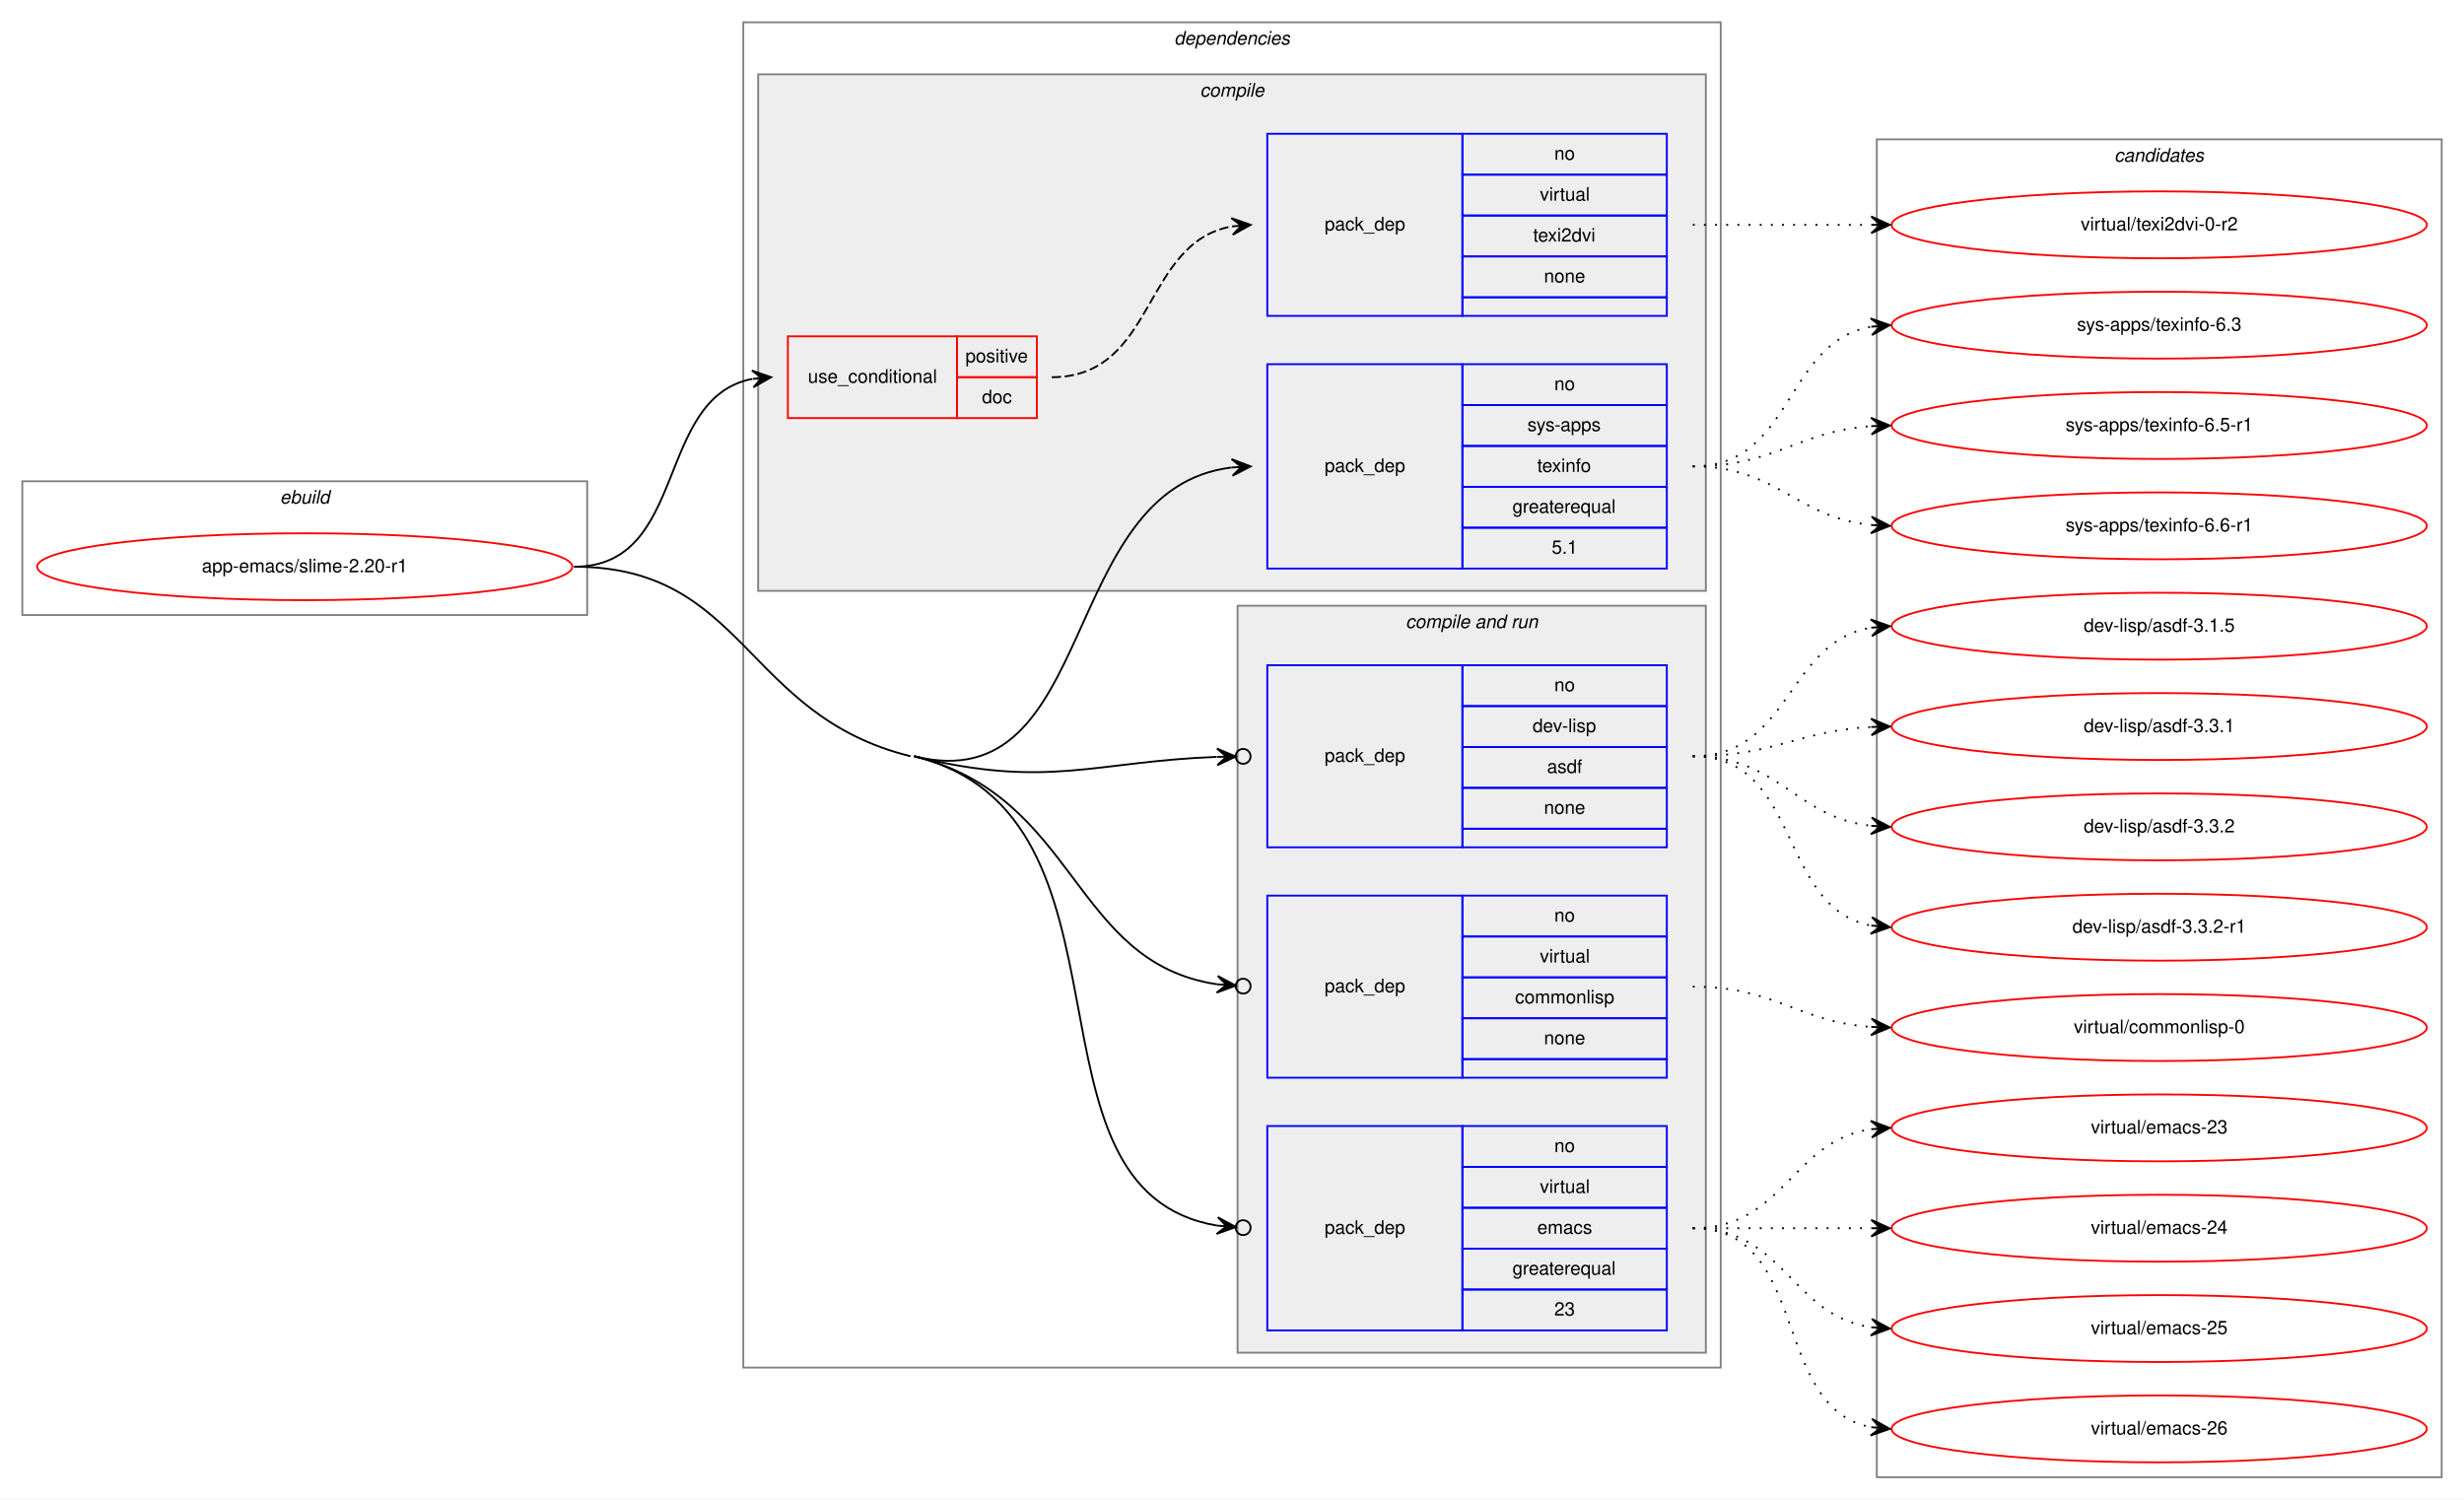
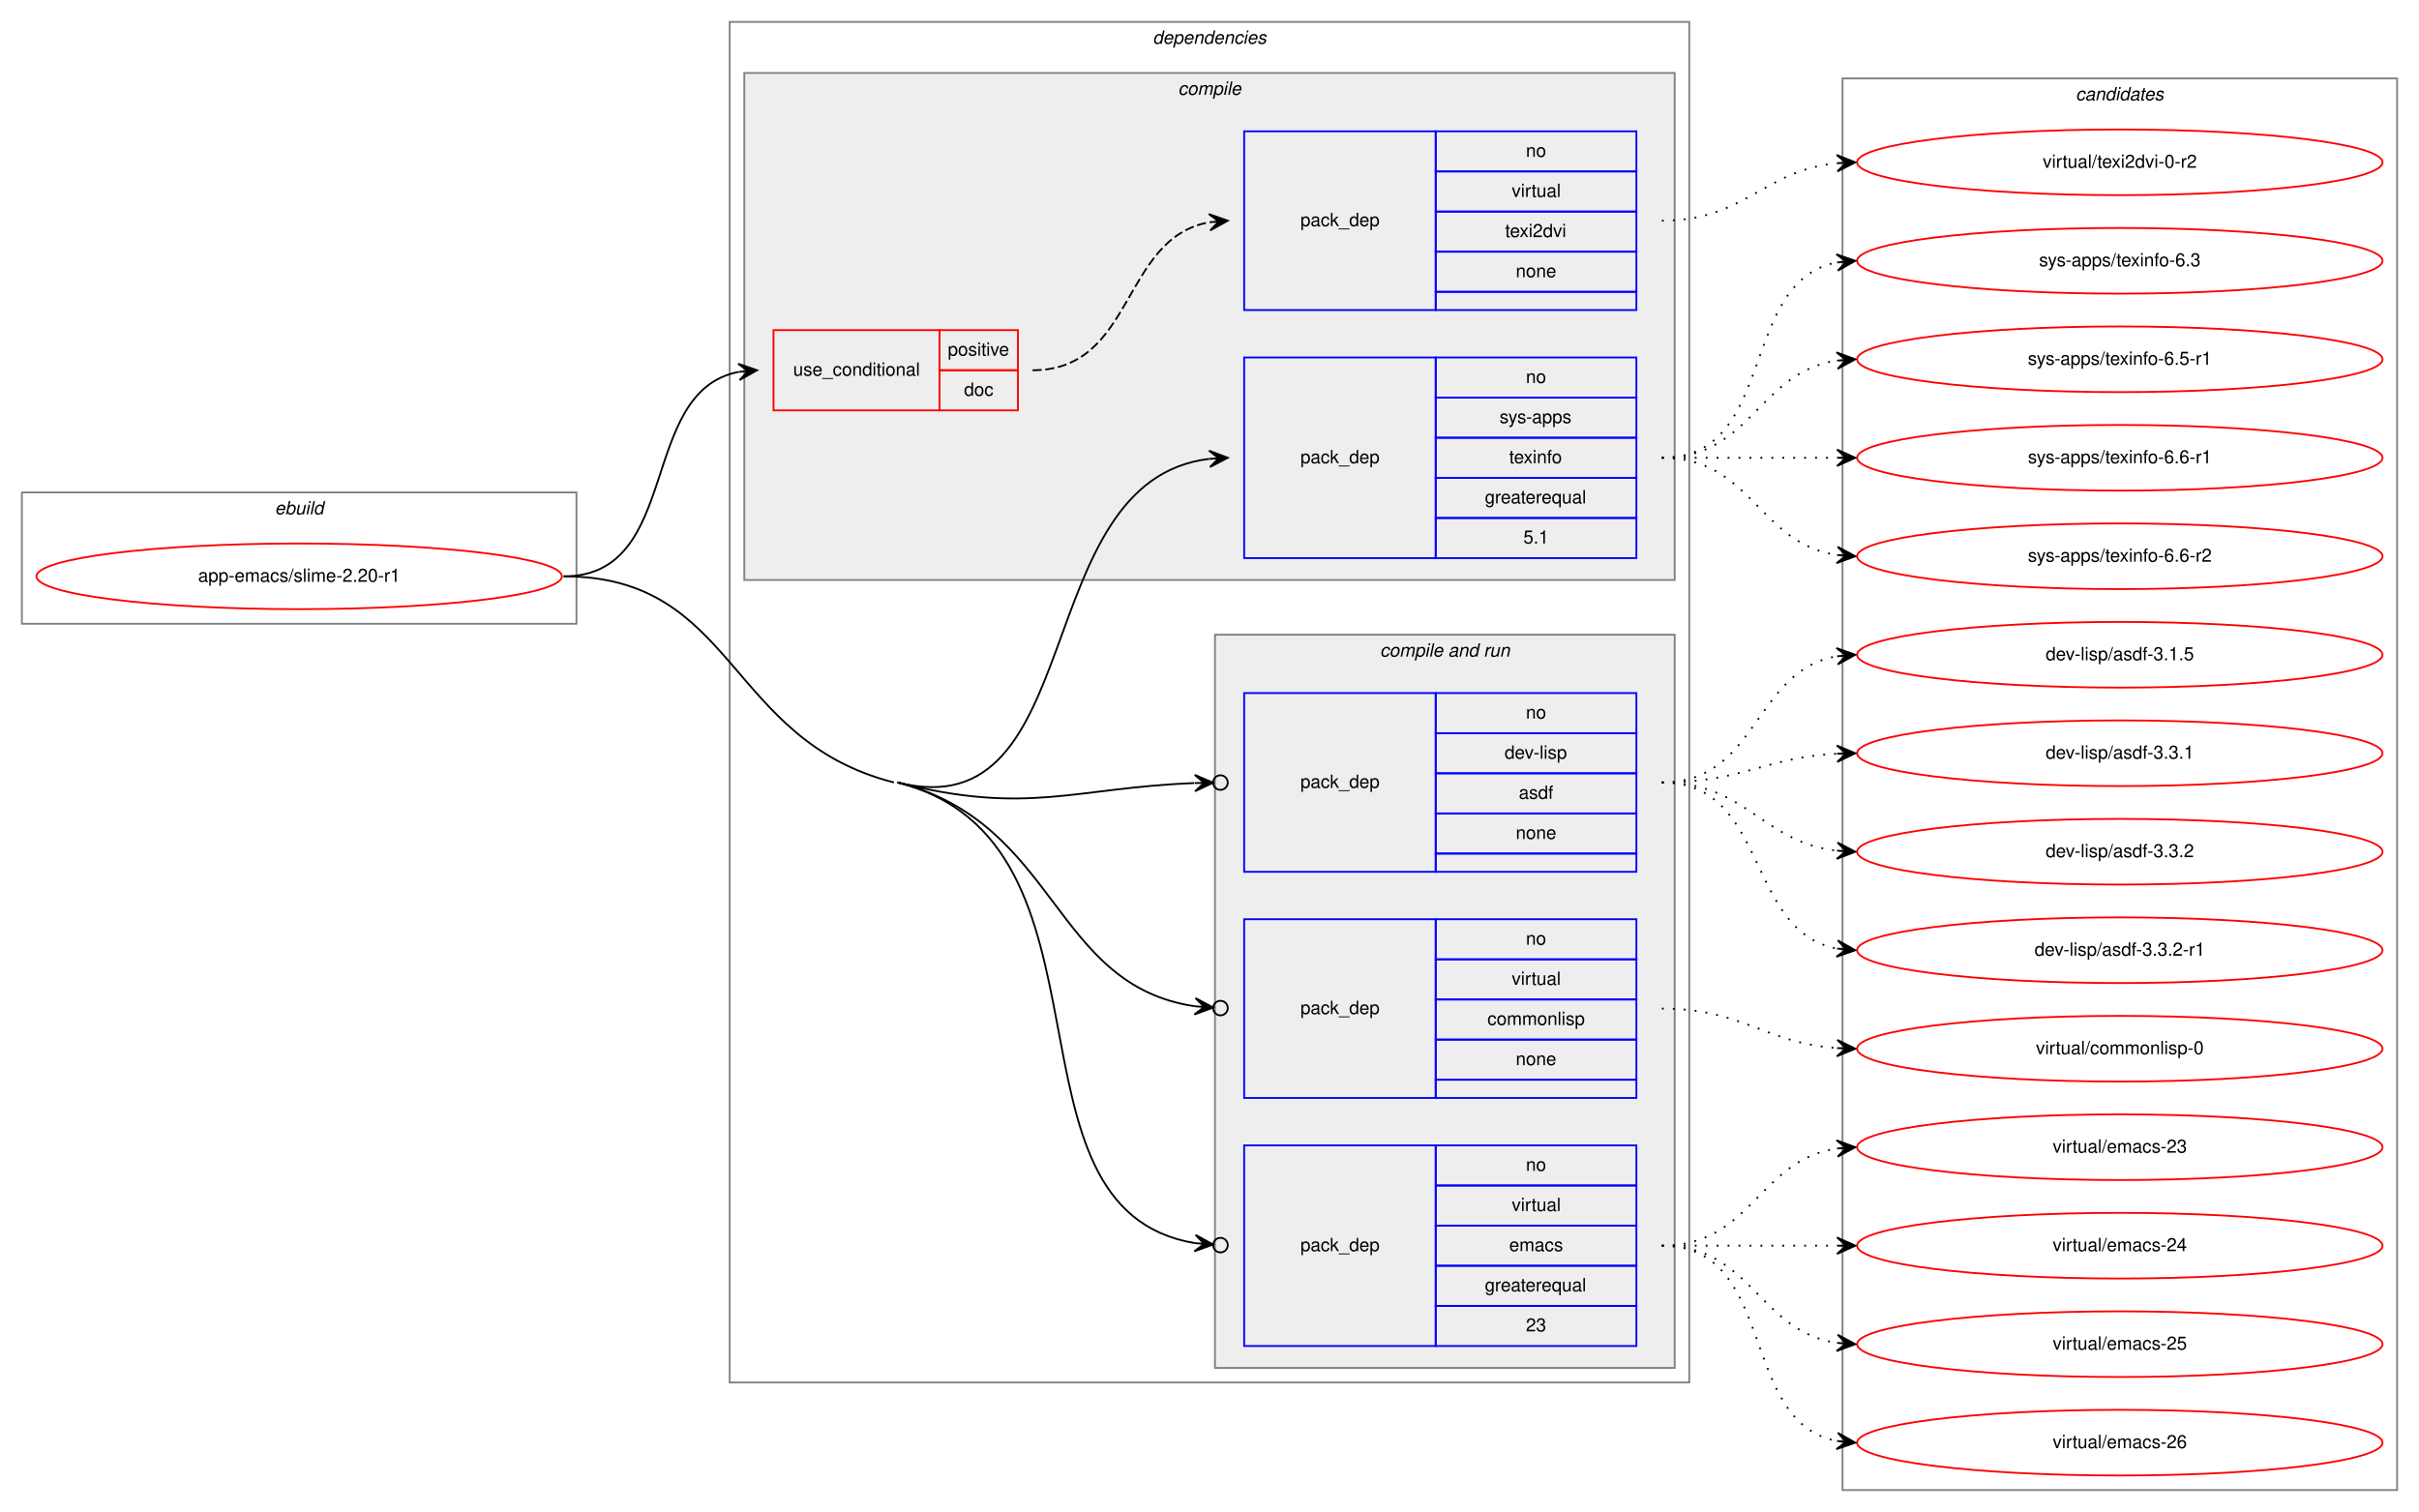
- <svg xmlns="http://www.w3.org/2000/svg" xmlns:xlink="http://www.w3.org/1999/xlink" width="1326pt" height="807pt" viewBox="0.00 0.00 1326.00 807.00">
-   <g id="graph0" class="graph" transform="scale(1 1) rotate(0) translate(4 803)">
-     <polygon fill="white" stroke="transparent" points="-4,4 -4,-803 1322,-803 1322,4 -4,4" />
+ <svg xmlns="http://www.w3.org/2000/svg" xmlns:xlink="http://www.w3.org/1999/xlink" width="1326pt" height="829pt" viewBox="0.00 0.00 1326.00 829.00">
+   <g id="graph0" class="graph" transform="scale(1 1) rotate(0) translate(4 825)">
+     <polygon fill="white" stroke="transparent" points="-4,4 -4,-825 1322,-825 1322,4 -4,4" />
    <g id="clust1" class="cluster">
-       <polygon fill="none" stroke="gray" points="8,-472 8,-544 312,-544 312,-472 8,-472" />
-       <text text-anchor="start" x="146.66" y="-532" font-family="Helvetica,sans-Serif" font-style="italic" font-size="10.00">ebuild</text>
+       <polygon fill="none" stroke="gray" points="8,-483 8,-555 312,-555 312,-483 8,-483" />
+       <text text-anchor="start" x="146.66" y="-543" font-family="Helvetica,sans-Serif" font-style="italic" font-size="10.00">ebuild</text>
    </g>
    <g id="clust2" class="cluster">
-       <polygon fill="none" stroke="gray" points="396,-67 396,-791 922,-791 922,-67 396,-67" />
-       <text text-anchor="start" x="627.88" y="-779" font-family="Helvetica,sans-Serif" font-style="italic" font-size="10.00">dependencies</text>
+       <polygon fill="none" stroke="gray" points="396,-67 396,-813 922,-813 922,-67 396,-67" />
+       <text text-anchor="start" x="627.88" y="-801" font-family="Helvetica,sans-Serif" font-style="italic" font-size="10.00">dependencies</text>
    </g>
    <g id="clust3" class="cluster">
-       <polygon fill="#eeeeee" stroke="gray" points="404,-485 404,-763 914,-763 914,-485 404,-485" />
-       <text text-anchor="start" x="641.78" y="-751" font-family="Helvetica,sans-Serif" font-style="italic" font-size="10.00">compile</text>
+       <polygon fill="#eeeeee" stroke="gray" points="404,-507 404,-785 914,-785 914,-507 404,-507" />
+       <text text-anchor="start" x="641.78" y="-773" font-family="Helvetica,sans-Serif" font-style="italic" font-size="10.00">compile</text>
    </g>
    <g id="clust7" class="cluster">
      <polygon fill="#eeeeee" stroke="gray" points="662,-75 662,-477 914,-477 914,-75 662,-75" />
      <text text-anchor="start" x="752.44" y="-465" font-family="Helvetica,sans-Serif" font-style="italic" font-size="10.00">compile and run</text>
    </g>
    <g id="clust12" class="cluster">
-       <polygon fill="none" stroke="gray" points="1006,-8 1006,-728 1310,-728 1310,-8 1006,-8" />
-       <text text-anchor="start" x="1133.82" y="-716" font-family="Helvetica,sans-Serif" font-style="italic" font-size="10.00">candidates</text>
+       <polygon fill="none" stroke="gray" points="1006,-8 1006,-782 1310,-782 1310,-8 1006,-8" />
+       <text text-anchor="start" x="1133.82" y="-770" font-family="Helvetica,sans-Serif" font-style="italic" font-size="10.00">candidates</text>
    </g>
    <g id="node1" class="node">
      <g id="a_node1">
        <a xlink:href="../app-emacs/slime-2.20-r1.svg" xlink:title="app-emacs/slime-2.20-r1">
-           <ellipse fill="none" stroke="red" cx="160" cy="-498" rx="144" ry="18" />
-           <text text-anchor="middle" x="160" y="-495" font-family="Helvetica,sans-Serif" font-size="10.00">app-emacs/slime-2.20-r1</text>
+           <ellipse fill="none" stroke="red" cx="160" cy="-509" rx="144" ry="18" />
+           <text text-anchor="middle" x="160" y="-506" font-family="Helvetica,sans-Serif" font-size="10.00">app-emacs/slime-2.20-r1</text>
        </a>
      </g>
    </g>
    <g id="node2" class="node">
-       <polygon fill="none" stroke="red" points="420,-578 420,-622 511,-622 511,-578 420,-578" />
-       <text text-anchor="start" x="430.77" y="-597" font-family="Helvetica,sans-Serif" font-size="10.00">use_conditional</text>
+       <polygon fill="none" stroke="red" points="420,-600 420,-644 511,-644 511,-600 420,-600" />
+       <text text-anchor="start" x="430.77" y="-619" font-family="Helvetica,sans-Serif" font-size="10.00">use_conditional</text>
+       <polygon fill="none" stroke="red" points="511,-622 511,-644 554,-644 554,-622 511,-622" />
+       <text text-anchor="start" x="515.55" y="-630" font-family="Helvetica,sans-Serif" font-size="10.00">positive</text>
      <polygon fill="none" stroke="red" points="511,-600 511,-622 554,-622 554,-600 511,-600" />
-       <text text-anchor="start" x="515.55" y="-608" font-family="Helvetica,sans-Serif" font-size="10.00">positive</text>
-       <polygon fill="none" stroke="red" points="511,-578 511,-600 554,-600 554,-578 511,-578" />
-       <text text-anchor="start" x="524.44" y="-586" font-family="Helvetica,sans-Serif" font-size="10.00">doc</text>
+       <text text-anchor="start" x="524.44" y="-608" font-family="Helvetica,sans-Serif" font-size="10.00">doc</text>
    </g>
    <g id="edge2" class="edge">
-       <path fill="none" stroke="black" d="M305,-498C366.68,-498 348.14,-588.77 400.73,-599.06" />
-       <polygon fill="black" stroke="black" points="411,-600 400.63,-603.57 406.02,-599.54 401.04,-599.08 401.04,-599.08 401.04,-599.08 406.02,-599.54 401.45,-594.6 411,-600 411,-600" />
+       <path fill="none" stroke="black" d="M305,-509C370.23,-509 345.21,-610.4 400.92,-621.09" />
+       <polygon fill="black" stroke="black" points="411,-622 400.64,-625.58 406.02,-621.55 401.04,-621.1 401.04,-621.1 401.04,-621.1 406.02,-621.55 401.44,-616.62 411,-622 411,-622" />
    </g>
    <g id="node4" class="node">
-       <polygon fill="none" stroke="blue" points="678,-497 678,-607 783,-607 783,-497 678,-497" />
-       <text text-anchor="start" x="708.82" y="-549" font-family="Helvetica,sans-Serif" font-size="10.00">pack_dep</text>
+       <polygon fill="none" stroke="blue" points="678,-519 678,-629 783,-629 783,-519 678,-519" />
+       <text text-anchor="start" x="708.82" y="-571" font-family="Helvetica,sans-Serif" font-size="10.00">pack_dep</text>
+       <polygon fill="none" stroke="blue" points="783,-607 783,-629 893,-629 893,-607 783,-607" />
+       <text text-anchor="start" x="832.44" y="-615" font-family="Helvetica,sans-Serif" font-size="10.00">no</text>
      <polygon fill="none" stroke="blue" points="783,-585 783,-607 893,-607 893,-585 783,-585" />
-       <text text-anchor="start" x="832.44" y="-593" font-family="Helvetica,sans-Serif" font-size="10.00">no</text>
+       <text text-anchor="start" x="818" y="-593" font-family="Helvetica,sans-Serif" font-size="10.00">sys-apps</text>
      <polygon fill="none" stroke="blue" points="783,-563 783,-585 893,-585 893,-563 783,-563" />
-       <text text-anchor="start" x="818" y="-571" font-family="Helvetica,sans-Serif" font-size="10.00">sys-apps</text>
+       <text text-anchor="start" x="823.27" y="-571" font-family="Helvetica,sans-Serif" font-size="10.00">texinfo</text>
      <polygon fill="none" stroke="blue" points="783,-541 783,-563 893,-563 893,-541 783,-541" />
-       <text text-anchor="start" x="823.27" y="-549" font-family="Helvetica,sans-Serif" font-size="10.00">texinfo</text>
+       <text text-anchor="start" x="809.94" y="-549" font-family="Helvetica,sans-Serif" font-size="10.00">greaterequal</text>
      <polygon fill="none" stroke="blue" points="783,-519 783,-541 893,-541 893,-519 783,-519" />
-       <text text-anchor="start" x="809.94" y="-527" font-family="Helvetica,sans-Serif" font-size="10.00">greaterequal</text>
-       <polygon fill="none" stroke="blue" points="783,-497 783,-519 893,-519 893,-497 783,-497" />
-       <text text-anchor="start" x="831.05" y="-505" font-family="Helvetica,sans-Serif" font-size="10.00">5.1</text>
+       <text text-anchor="start" x="831.05" y="-527" font-family="Helvetica,sans-Serif" font-size="10.00">5.1</text>
    </g>
    <g id="edge3" class="edge">
-       <path fill="none" stroke="black" d="M488,-396C587.67,-371.36 564.53,-540.18 658.86,-551.41" />
-       <polygon fill="black" stroke="black" points="669,-552 658.76,-555.92 664.01,-551.71 659.02,-551.42 659.02,-551.42 659.02,-551.42 664.01,-551.71 659.28,-546.93 669,-552 669,-552" />
+       <path fill="none" stroke="black" d="M488,-396C593.94,-369.1 558.6,-561.37 658.86,-573.41" />
+       <polygon fill="black" stroke="black" points="669,-574 658.76,-577.91 664.01,-573.71 659.02,-573.42 659.02,-573.42 659.02,-573.42 664.01,-573.71 659.28,-568.93 669,-574 669,-574" />
    </g>
    <g id="node5" class="node">
      <polygon fill="none" stroke="blue" points="678,-347 678,-445 783,-445 783,-347 678,-347" />
      <text text-anchor="start" x="708.82" y="-393" font-family="Helvetica,sans-Serif" font-size="10.00">pack_dep</text>
      <polygon fill="none" stroke="blue" points="783,-423 783,-445 893,-445 893,-423 783,-423" />
      <text text-anchor="start" x="832.44" y="-431" font-family="Helvetica,sans-Serif" font-size="10.00">no</text>
      <polygon fill="none" stroke="blue" points="783,-401 783,-423 893,-423 893,-401 783,-401" />
      <text text-anchor="start" x="820.78" y="-409" font-family="Helvetica,sans-Serif" font-size="10.00">dev-lisp</text>
      <polygon fill="none" stroke="blue" points="783,-379 783,-401 893,-401 893,-379 783,-379" />
      <text text-anchor="start" x="828.55" y="-387" font-family="Helvetica,sans-Serif" font-size="10.00">asdf</text>
      <polygon fill="none" stroke="blue" points="783,-357 783,-379 893,-379 893,-357 783,-357" />
      <text text-anchor="start" x="826.88" y="-365" font-family="Helvetica,sans-Serif" font-size="10.00">none</text>
      <polygon fill="none" stroke="blue" points="783,-347 783,-357 893,-357 893,-347 783,-347" />
    </g>
    <g id="edge4" class="edge">
-       <path fill="none" stroke="black" d="M488,-396C559.84,-378.24 584.6,-393.16 650.73,-395.66" />
-       <ellipse fill="none" stroke="black" cx="665" cy="-395.93" rx="4" ry="4" />
-       <polygon fill="black" stroke="black" points="661,-395.85 650.92,-400.16 656,-395.76 651,-395.66 651,-395.66 651,-395.66 656,-395.76 651.09,-391.16 661,-395.85 661,-395.85" />
+       <path fill="none" stroke="black" d="M488,-396C559.73,-377.79 584.58,-393.08 650.73,-395.65" />
+       <ellipse fill="none" stroke="black" cx="665" cy="-395.92" rx="4" ry="4" />
+       <polygon fill="black" stroke="black" points="661,-395.85 650.92,-400.15 656,-395.75 651,-395.65 651,-395.65 651,-395.65 656,-395.75 651.09,-391.16 661,-395.85 661,-395.85" />
    </g>
    <g id="node6" class="node">
      <polygon fill="none" stroke="blue" points="678,-223 678,-321 783,-321 783,-223 678,-223" />
      <text text-anchor="start" x="708.82" y="-269" font-family="Helvetica,sans-Serif" font-size="10.00">pack_dep</text>
      <polygon fill="none" stroke="blue" points="783,-299 783,-321 893,-321 893,-299 783,-299" />
      <text text-anchor="start" x="832.44" y="-307" font-family="Helvetica,sans-Serif" font-size="10.00">no</text>
      <polygon fill="none" stroke="blue" points="783,-277 783,-299 893,-299 893,-277 783,-277" />
      <text text-anchor="start" x="824.67" y="-285" font-family="Helvetica,sans-Serif" font-size="10.00">virtual</text>
      <polygon fill="none" stroke="blue" points="783,-255 783,-277 893,-277 893,-255 783,-255" />
      <text text-anchor="start" x="811.33" y="-263" font-family="Helvetica,sans-Serif" font-size="10.00">commonlisp</text>
      <polygon fill="none" stroke="blue" points="783,-233 783,-255 893,-255 893,-233 783,-233" />
      <text text-anchor="start" x="826.88" y="-241" font-family="Helvetica,sans-Serif" font-size="10.00">none</text>
      <polygon fill="none" stroke="blue" points="783,-223 783,-233 893,-233 893,-223 783,-223" />
    </g>
    <g id="edge5" class="edge">
-       <path fill="none" stroke="black" d="M488,-396C576.38,-374.15 572.51,-285.02 650.95,-273.28" />
+       <path fill="none" stroke="black" d="M488,-396C576.24,-373.6 572.49,-284.95 650.95,-273.27" />
      <ellipse fill="none" stroke="black" cx="665.01" cy="-272.28" rx="4" ry="4" />
-       <polygon fill="black" stroke="black" points="661.02,-272.57 651.36,-277.76 656.03,-272.92 651.04,-273.27 651.04,-273.27 651.04,-273.27 656.03,-272.92 650.73,-268.78 661.02,-272.57 661.02,-272.57" />
+       <polygon fill="black" stroke="black" points="661.02,-272.56 651.36,-277.75 656.03,-272.91 651.04,-273.26 651.04,-273.26 651.04,-273.26 656.03,-272.91 650.73,-268.78 661.02,-272.56 661.02,-272.56" />
    </g>
    <g id="node7" class="node">
      <polygon fill="none" stroke="blue" points="678,-87 678,-197 783,-197 783,-87 678,-87" />
      <text text-anchor="start" x="708.82" y="-139" font-family="Helvetica,sans-Serif" font-size="10.00">pack_dep</text>
      <polygon fill="none" stroke="blue" points="783,-175 783,-197 893,-197 893,-175 783,-175" />
      <text text-anchor="start" x="832.44" y="-183" font-family="Helvetica,sans-Serif" font-size="10.00">no</text>
      <polygon fill="none" stroke="blue" points="783,-153 783,-175 893,-175 893,-153 783,-153" />
      <text text-anchor="start" x="824.67" y="-161" font-family="Helvetica,sans-Serif" font-size="10.00">virtual</text>
      <polygon fill="none" stroke="blue" points="783,-131 783,-153 893,-153 893,-131 783,-131" />
      <text text-anchor="start" x="823.28" y="-139" font-family="Helvetica,sans-Serif" font-size="10.00">emacs</text>
      <polygon fill="none" stroke="blue" points="783,-109 783,-131 893,-131 893,-109 783,-109" />
      <text text-anchor="start" x="809.94" y="-117" font-family="Helvetica,sans-Serif" font-size="10.00">greaterequal</text>
      <polygon fill="none" stroke="blue" points="783,-87 783,-109 893,-109 893,-87 783,-87" />
      <text text-anchor="start" x="832.44" y="-95" font-family="Helvetica,sans-Serif" font-size="10.00">23</text>
    </g>
    <g id="edge6" class="edge">
-       <path fill="none" stroke="black" d="M488,-396C616.26,-364.29 538.53,-162.28 650.98,-143.41" />
+       <path fill="none" stroke="black" d="M488,-396C616.06,-363.48 538.51,-162.21 650.98,-143.41" />
      <ellipse fill="none" stroke="black" cx="665.01" cy="-142.31" rx="4" ry="4" />
-       <polygon fill="black" stroke="black" points="661.02,-142.63 651.41,-147.89 656.04,-143.02 651.06,-143.41 651.06,-143.41 651.06,-143.41 656.04,-143.02 650.7,-138.92 661.02,-142.63 661.02,-142.63" />
-       <path fill="none" stroke="black" d="M305,-498C397.34,-498 396.36,-418.16 486,-396" />
+       <polygon fill="black" stroke="black" points="661.02,-142.62 651.41,-147.89 656.04,-143.01 651.05,-143.4 651.05,-143.4 651.05,-143.4 656.04,-143.01 650.7,-138.92 661.02,-142.62 661.02,-142.62" />
+       <path fill="none" stroke="black" d="M305,-509C399.83,-509 394.08,-419.34 486,-396" />
    </g>
    <g id="node3" class="node">
-       <polygon fill="none" stroke="blue" points="678,-633 678,-731 783,-731 783,-633 678,-633" />
-       <text text-anchor="start" x="708.82" y="-679" font-family="Helvetica,sans-Serif" font-size="10.00">pack_dep</text>
+       <polygon fill="none" stroke="blue" points="678,-655 678,-753 783,-753 783,-655 678,-655" />
+       <text text-anchor="start" x="708.82" y="-701" font-family="Helvetica,sans-Serif" font-size="10.00">pack_dep</text>
+       <polygon fill="none" stroke="blue" points="783,-731 783,-753 893,-753 893,-731 783,-731" />
+       <text text-anchor="start" x="832.44" y="-739" font-family="Helvetica,sans-Serif" font-size="10.00">no</text>
      <polygon fill="none" stroke="blue" points="783,-709 783,-731 893,-731 893,-709 783,-709" />
-       <text text-anchor="start" x="832.44" y="-717" font-family="Helvetica,sans-Serif" font-size="10.00">no</text>
+       <text text-anchor="start" x="824.67" y="-717" font-family="Helvetica,sans-Serif" font-size="10.00">virtual</text>
      <polygon fill="none" stroke="blue" points="783,-687 783,-709 893,-709 893,-687 783,-687" />
-       <text text-anchor="start" x="824.67" y="-695" font-family="Helvetica,sans-Serif" font-size="10.00">virtual</text>
+       <text text-anchor="start" x="821.05" y="-695" font-family="Helvetica,sans-Serif" font-size="10.00">texi2dvi</text>
      <polygon fill="none" stroke="blue" points="783,-665 783,-687 893,-687 893,-665 783,-665" />
-       <text text-anchor="start" x="821.05" y="-673" font-family="Helvetica,sans-Serif" font-size="10.00">texi2dvi</text>
-       <polygon fill="none" stroke="blue" points="783,-643 783,-665 893,-665 893,-643 783,-643" />
-       <text text-anchor="start" x="826.88" y="-651" font-family="Helvetica,sans-Serif" font-size="10.00">none</text>
-       <polygon fill="none" stroke="blue" points="783,-633 783,-643 893,-643 893,-633 783,-633" />
+       <text text-anchor="start" x="826.88" y="-673" font-family="Helvetica,sans-Serif" font-size="10.00">none</text>
+       <polygon fill="none" stroke="blue" points="783,-655 783,-665 893,-665 893,-655 783,-655" />
    </g>
    <g id="edge1" class="edge">
-       <path fill="none" stroke="black" stroke-dasharray="5,2" d="M562,-600C618.29,-600 610.37,-672.37 658.88,-681.13" />
-       <polygon fill="black" stroke="black" points="669,-682 658.65,-685.63 664.02,-681.57 659.04,-681.15 659.04,-681.15 659.04,-681.15 664.02,-681.57 659.42,-676.66 669,-682 669,-682" />
+       <path fill="none" stroke="black" stroke-dasharray="5,2" d="M562,-622C618.29,-622 610.37,-694.37 658.88,-703.13" />
+       <polygon fill="black" stroke="black" points="669,-704 658.65,-707.63 664.02,-703.57 659.04,-703.15 659.04,-703.15 659.04,-703.15 664.02,-703.57 659.42,-698.66 669,-704 669,-704" />
    </g>
    <g id="node8" class="node">
      <g id="a_node8">
        <a xlink:href="../virtual/texi2dvi-0-r2.svg" xlink:title="virtual/texi2dvi-0-r2">
-           <ellipse fill="none" stroke="red" cx="1158" cy="-682" rx="144" ry="18" />
-           <text text-anchor="middle" x="1158" y="-679" font-family="Helvetica,sans-Serif" font-size="10.00">virtual/texi2dvi-0-r2</text>
+           <ellipse fill="none" stroke="red" cx="1158" cy="-736" rx="144" ry="18" />
+           <text text-anchor="middle" x="1158" y="-733" font-family="Helvetica,sans-Serif" font-size="10.00">virtual/texi2dvi-0-r2</text>
        </a>
      </g>
    </g>
    <g id="edge7" class="edge">
-       <path fill="none" stroke="black" stroke-dasharray="1,5" d="M907,-682C950.43,-682 963.83,-682 1002.57,-682" />
-       <polygon fill="black" stroke="black" points="1013,-682 1003,-686.5 1008,-682 1003,-682 1003,-682 1003,-682 1008,-682 1003,-677.5 1013,-682 1013,-682" />
+       <path fill="none" stroke="black" stroke-dasharray="1,5" d="M907,-704C952.65,-704 962.48,-731.54 1002.95,-735.52" />
+       <polygon fill="black" stroke="black" points="1013,-736 1002.8,-740.02 1008.01,-735.76 1003.01,-735.53 1003.01,-735.53 1003.01,-735.53 1008.01,-735.76 1003.22,-731.03 1013,-736 1013,-736" />
    </g>
    <g id="node9" class="node">
      <g id="a_node9">
        <a xlink:href="../sys-apps/texinfo-6.3.svg" xlink:title="sys-apps/texinfo-6.3">
-           <ellipse fill="none" stroke="red" cx="1158" cy="-628" rx="144" ry="18" />
-           <text text-anchor="middle" x="1158" y="-625" font-family="Helvetica,sans-Serif" font-size="10.00">sys-apps/texinfo-6.3</text>
+           <ellipse fill="none" stroke="red" cx="1158" cy="-682" rx="144" ry="18" />
+           <text text-anchor="middle" x="1158" y="-679" font-family="Helvetica,sans-Serif" font-size="10.00">sys-apps/texinfo-6.3</text>
        </a>
      </g>
    </g>
    <g id="edge8" class="edge">
-       <path fill="none" stroke="black" stroke-dasharray="1,5" d="M907,-552C961.35,-552 956.01,-618.8 1002.89,-627.15" />
-       <polygon fill="black" stroke="black" points="1013,-628 1002.66,-631.64 1008.02,-627.58 1003.04,-627.16 1003.04,-627.16 1003.04,-627.16 1008.02,-627.58 1003.41,-622.67 1013,-628 1013,-628" />
+       <path fill="none" stroke="black" stroke-dasharray="1,5" d="M907,-574C970.58,-574 948.58,-670.51 1002.79,-681.07" />
+       <polygon fill="black" stroke="black" points="1013,-682 1002.63,-685.57 1008.02,-681.54 1003.04,-681.09 1003.04,-681.09 1003.04,-681.09 1008.02,-681.54 1003.45,-676.61 1013,-682 1013,-682" />
    </g>
    <g id="node10" class="node">
      <g id="a_node10">
        <a xlink:href="../sys-apps/texinfo-6.5-r1.svg" xlink:title="sys-apps/texinfo-6.5-r1">
-           <ellipse fill="none" stroke="red" cx="1158" cy="-574" rx="144" ry="18" />
-           <text text-anchor="middle" x="1158" y="-571" font-family="Helvetica,sans-Serif" font-size="10.00">sys-apps/texinfo-6.5-r1</text>
+           <ellipse fill="none" stroke="red" cx="1158" cy="-628" rx="144" ry="18" />
+           <text text-anchor="middle" x="1158" y="-625" font-family="Helvetica,sans-Serif" font-size="10.00">sys-apps/texinfo-6.5-r1</text>
        </a>
      </g>
    </g>
    <g id="edge9" class="edge">
-       <path fill="none" stroke="black" stroke-dasharray="1,5" d="M907,-552C951.54,-552 963.22,-570.86 1002.89,-573.65" />
-       <polygon fill="black" stroke="black" points="1013,-574 1002.85,-578.16 1008,-573.83 1003.01,-573.66 1003.01,-573.66 1003.01,-573.66 1008,-573.83 1003.16,-569.16 1013,-574 1013,-574" />
+       <path fill="none" stroke="black" stroke-dasharray="1,5" d="M907,-574C956.26,-574 959.85,-620.87 1002.86,-627.28" />
+       <polygon fill="black" stroke="black" points="1013,-628 1002.71,-631.78 1008.01,-627.64 1003.03,-627.29 1003.03,-627.29 1003.03,-627.29 1008.01,-627.64 1003.35,-622.8 1013,-628 1013,-628" />
    </g>
    <g id="node11" class="node">
      <g id="a_node11">
        <a xlink:href="../sys-apps/texinfo-6.6-r1.svg" xlink:title="sys-apps/texinfo-6.6-r1">
-           <ellipse fill="none" stroke="red" cx="1158" cy="-520" rx="144" ry="18" />
-           <text text-anchor="middle" x="1158" y="-517" font-family="Helvetica,sans-Serif" font-size="10.00">sys-apps/texinfo-6.6-r1</text>
+           <ellipse fill="none" stroke="red" cx="1158" cy="-574" rx="144" ry="18" />
+           <text text-anchor="middle" x="1158" y="-571" font-family="Helvetica,sans-Serif" font-size="10.00">sys-apps/texinfo-6.6-r1</text>
        </a>
      </g>
    </g>
    <g id="edge10" class="edge">
-       <path fill="none" stroke="black" stroke-dasharray="1,5" d="M907,-552C952.65,-552 962.48,-524.46 1002.95,-520.48" />
-       <polygon fill="black" stroke="black" points="1013,-520 1003.22,-524.97 1008.01,-520.24 1003.01,-520.47 1003.01,-520.47 1003.01,-520.47 1008.01,-520.24 1002.8,-515.98 1013,-520 1013,-520" />
+       <path fill="none" stroke="black" stroke-dasharray="1,5" d="M907,-574C950.43,-574 963.83,-574 1002.57,-574" />
+       <polygon fill="black" stroke="black" points="1013,-574 1003,-578.5 1008,-574 1003,-574 1003,-574 1003,-574 1008,-574 1003,-569.5 1013,-574 1013,-574" />
    </g>
    <g id="node12" class="node">
      <g id="a_node12">
+         <a xlink:href="../sys-apps/texinfo-6.6-r2.svg" xlink:title="sys-apps/texinfo-6.6-r2">
+           <ellipse fill="none" stroke="red" cx="1158" cy="-520" rx="144" ry="18" />
+           <text text-anchor="middle" x="1158" y="-517" font-family="Helvetica,sans-Serif" font-size="10.00">sys-apps/texinfo-6.6-r2</text>
+         </a>
+       </g>
+     </g>
+     <g id="edge11" class="edge">
+       <path fill="none" stroke="black" stroke-dasharray="1,5" d="M907,-574C956.26,-574 959.85,-527.13 1002.86,-520.72" />
+       <polygon fill="black" stroke="black" points="1013,-520 1003.35,-525.2 1008.01,-520.36 1003.03,-520.71 1003.03,-520.71 1003.03,-520.71 1008.01,-520.36 1002.71,-516.22 1013,-520 1013,-520" />
+     </g>
+     <g id="node13" class="node">
+       <g id="a_node13">
        <a xlink:href="../dev-lisp/asdf-3.1.5.svg" xlink:title="dev-lisp/asdf-3.1.5">
          <ellipse fill="none" stroke="red" cx="1158" cy="-466" rx="144" ry="18" />
          <text text-anchor="middle" x="1158" y="-463" font-family="Helvetica,sans-Serif" font-size="10.00">dev-lisp/asdf-3.1.5</text>
        </a>
      </g>
    </g>
-     <g id="edge11" class="edge">
+     <g id="edge12" class="edge">
      <path fill="none" stroke="black" stroke-dasharray="1,5" d="M907,-396C959.82,-396 957.17,-457.27 1002.84,-465.17" />
      <polygon fill="black" stroke="black" points="1013,-466 1002.67,-469.67 1008.02,-465.59 1003.03,-465.18 1003.03,-465.18 1003.03,-465.18 1008.02,-465.59 1003.4,-460.7 1013,-466 1013,-466" />
    </g>
-     <g id="node13" class="node">
-       <g id="a_node13">
+     <g id="node14" class="node">
+       <g id="a_node14">
        <a xlink:href="../dev-lisp/asdf-3.3.1.svg" xlink:title="dev-lisp/asdf-3.3.1">
          <ellipse fill="none" stroke="red" cx="1158" cy="-412" rx="144" ry="18" />
          <text text-anchor="middle" x="1158" y="-409" font-family="Helvetica,sans-Serif" font-size="10.00">dev-lisp/asdf-3.3.1</text>
        </a>
      </g>
    </g>
-     <g id="edge12" class="edge">
+     <g id="edge13" class="edge">
      <path fill="none" stroke="black" stroke-dasharray="1,5" d="M907,-396C951.11,-396 963.56,-409.71 1002.97,-411.75" />
      <polygon fill="black" stroke="black" points="1013,-412 1002.89,-416.25 1008,-411.87 1003,-411.75 1003,-411.75 1003,-411.75 1008,-411.87 1003.12,-407.25 1013,-412 1013,-412" />
    </g>
-     <g id="node14" class="node">
-       <g id="a_node14">
+     <g id="node15" class="node">
+       <g id="a_node15">
        <a xlink:href="../dev-lisp/asdf-3.3.2.svg" xlink:title="dev-lisp/asdf-3.3.2">
          <ellipse fill="none" stroke="red" cx="1158" cy="-358" rx="144" ry="18" />
          <text text-anchor="middle" x="1158" y="-355" font-family="Helvetica,sans-Serif" font-size="10.00">dev-lisp/asdf-3.3.2</text>
        </a>
      </g>
    </g>
-     <g id="edge13" class="edge">
+     <g id="edge14" class="edge">
      <path fill="none" stroke="black" stroke-dasharray="1,5" d="M907,-396C953.43,-396 961.87,-363.29 1002.81,-358.57" />
      <polygon fill="black" stroke="black" points="1013,-358 1003.27,-363.05 1008.01,-358.28 1003.02,-358.56 1003.02,-358.56 1003.02,-358.56 1008.01,-358.28 1002.77,-354.06 1013,-358 1013,-358" />
    </g>
-     <g id="node15" class="node">
-       <g id="a_node15">
+     <g id="node16" class="node">
+       <g id="a_node16">
        <a xlink:href="../dev-lisp/asdf-3.3.2-r1.svg" xlink:title="dev-lisp/asdf-3.3.2-r1">
          <ellipse fill="none" stroke="red" cx="1158" cy="-304" rx="144" ry="18" />
          <text text-anchor="middle" x="1158" y="-301" font-family="Helvetica,sans-Serif" font-size="10.00">dev-lisp/asdf-3.3.2-r1</text>
        </a>
      </g>
    </g>
-     <g id="edge14" class="edge">
+     <g id="edge15" class="edge">
      <path fill="none" stroke="black" stroke-dasharray="1,5" d="M907,-396C965.73,-396 952.54,-314.47 1002.84,-304.91" />
      <polygon fill="black" stroke="black" points="1013,-304 1003.44,-309.37 1008.02,-304.45 1003.04,-304.89 1003.04,-304.89 1003.04,-304.89 1008.02,-304.45 1002.64,-300.41 1013,-304 1013,-304" />
    </g>
-     <g id="node16" class="node">
-       <g id="a_node16">
+     <g id="node17" class="node">
+       <g id="a_node17">
        <a xlink:href="../virtual/commonlisp-0.svg" xlink:title="virtual/commonlisp-0">
          <ellipse fill="none" stroke="red" cx="1158" cy="-250" rx="144" ry="18" />
          <text text-anchor="middle" x="1158" y="-247" font-family="Helvetica,sans-Serif" font-size="10.00">virtual/commonlisp-0</text>
        </a>
      </g>
    </g>
-     <g id="edge15" class="edge">
+     <g id="edge16" class="edge">
      <path fill="none" stroke="black" stroke-dasharray="1,5" d="M907,-272C951.54,-272 963.22,-253.14 1002.89,-250.35" />
      <polygon fill="black" stroke="black" points="1013,-250 1003.16,-254.84 1008,-250.17 1003.01,-250.34 1003.01,-250.34 1003.01,-250.34 1008,-250.17 1002.85,-245.84 1013,-250 1013,-250" />
    </g>
-     <g id="node17" class="node">
-       <g id="a_node17">
+     <g id="node18" class="node">
+       <g id="a_node18">
        <a xlink:href="../virtual/emacs-23.svg" xlink:title="virtual/emacs-23">
          <ellipse fill="none" stroke="red" cx="1158" cy="-196" rx="144" ry="18" />
          <text text-anchor="middle" x="1158" y="-193" font-family="Helvetica,sans-Serif" font-size="10.00">virtual/emacs-23</text>
        </a>
      </g>
    </g>
-     <g id="edge16" class="edge">
+     <g id="edge17" class="edge">
      <path fill="none" stroke="black" stroke-dasharray="1,5" d="M907,-142C956.26,-142 959.85,-188.87 1002.86,-195.28" />
      <polygon fill="black" stroke="black" points="1013,-196 1002.71,-199.78 1008.01,-195.64 1003.03,-195.29 1003.03,-195.29 1003.03,-195.29 1008.01,-195.64 1003.35,-190.8 1013,-196 1013,-196" />
    </g>
-     <g id="node18" class="node">
-       <g id="a_node18">
+     <g id="node19" class="node">
+       <g id="a_node19">
        <a xlink:href="../virtual/emacs-24.svg" xlink:title="virtual/emacs-24">
          <ellipse fill="none" stroke="red" cx="1158" cy="-142" rx="144" ry="18" />
          <text text-anchor="middle" x="1158" y="-139" font-family="Helvetica,sans-Serif" font-size="10.00">virtual/emacs-24</text>
        </a>
      </g>
    </g>
-     <g id="edge17" class="edge">
+     <g id="edge18" class="edge">
      <path fill="none" stroke="black" stroke-dasharray="1,5" d="M907,-142C950.43,-142 963.83,-142 1002.57,-142" />
      <polygon fill="black" stroke="black" points="1013,-142 1003,-146.5 1008,-142 1003,-142 1003,-142 1003,-142 1008,-142 1003,-137.5 1013,-142 1013,-142" />
    </g>
-     <g id="node19" class="node">
-       <g id="a_node19">
+     <g id="node20" class="node">
+       <g id="a_node20">
        <a xlink:href="../virtual/emacs-25.svg" xlink:title="virtual/emacs-25">
          <ellipse fill="none" stroke="red" cx="1158" cy="-88" rx="144" ry="18" />
          <text text-anchor="middle" x="1158" y="-85" font-family="Helvetica,sans-Serif" font-size="10.00">virtual/emacs-25</text>
        </a>
      </g>
    </g>
-     <g id="edge18" class="edge">
+     <g id="edge19" class="edge">
      <path fill="none" stroke="black" stroke-dasharray="1,5" d="M907,-142C956.26,-142 959.85,-95.13 1002.86,-88.72" />
      <polygon fill="black" stroke="black" points="1013,-88 1003.35,-93.2 1008.01,-88.36 1003.03,-88.71 1003.03,-88.71 1003.03,-88.71 1008.01,-88.36 1002.71,-84.22 1013,-88 1013,-88" />
    </g>
-     <g id="node20" class="node">
-       <g id="a_node20">
+     <g id="node21" class="node">
+       <g id="a_node21">
        <a xlink:href="../virtual/emacs-26.svg" xlink:title="virtual/emacs-26">
          <ellipse fill="none" stroke="red" cx="1158" cy="-34" rx="144" ry="18" />
          <text text-anchor="middle" x="1158" y="-31" font-family="Helvetica,sans-Serif" font-size="10.00">virtual/emacs-26</text>
        </a>
      </g>
    </g>
-     <g id="edge19" class="edge">
+     <g id="edge20" class="edge">
      <path fill="none" stroke="black" stroke-dasharray="1,5" d="M907,-142C970.58,-142 948.58,-45.49 1002.79,-34.93" />
      <polygon fill="black" stroke="black" points="1013,-34 1003.45,-39.39 1008.02,-34.46 1003.04,-34.91 1003.04,-34.91 1003.04,-34.91 1008.02,-34.46 1002.63,-30.43 1013,-34 1013,-34" />
    </g>
  </g>
</svg>
